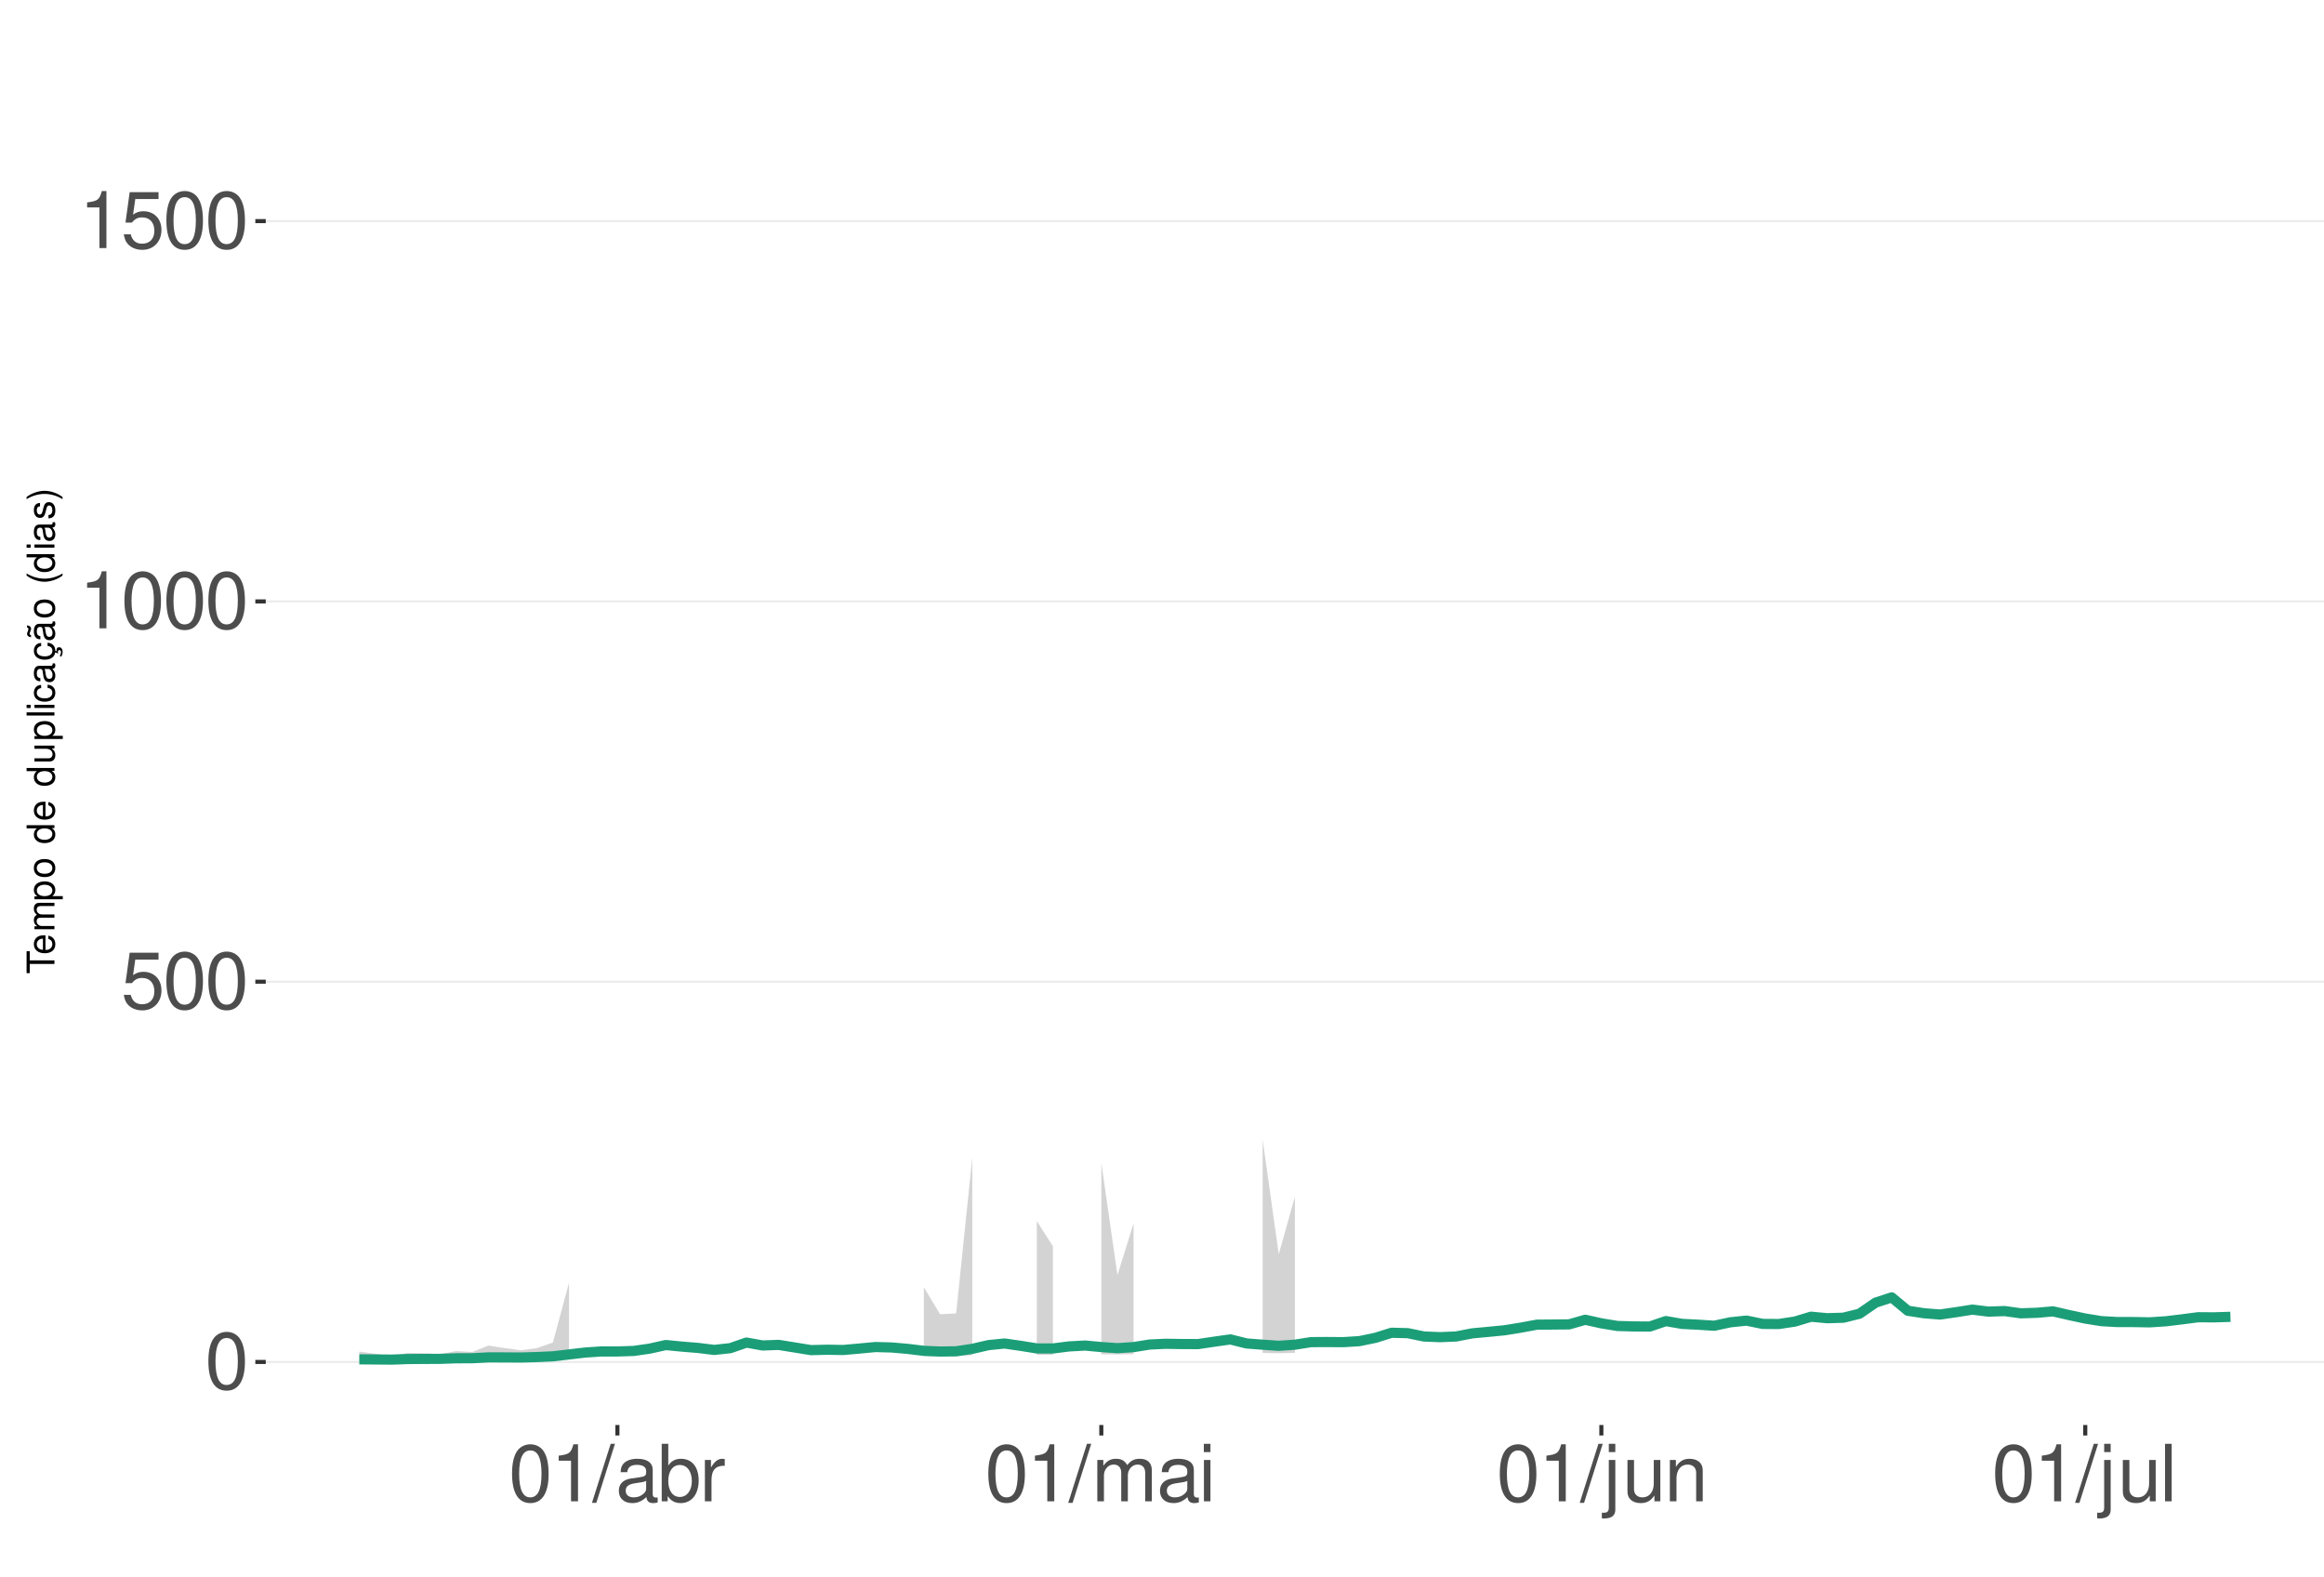
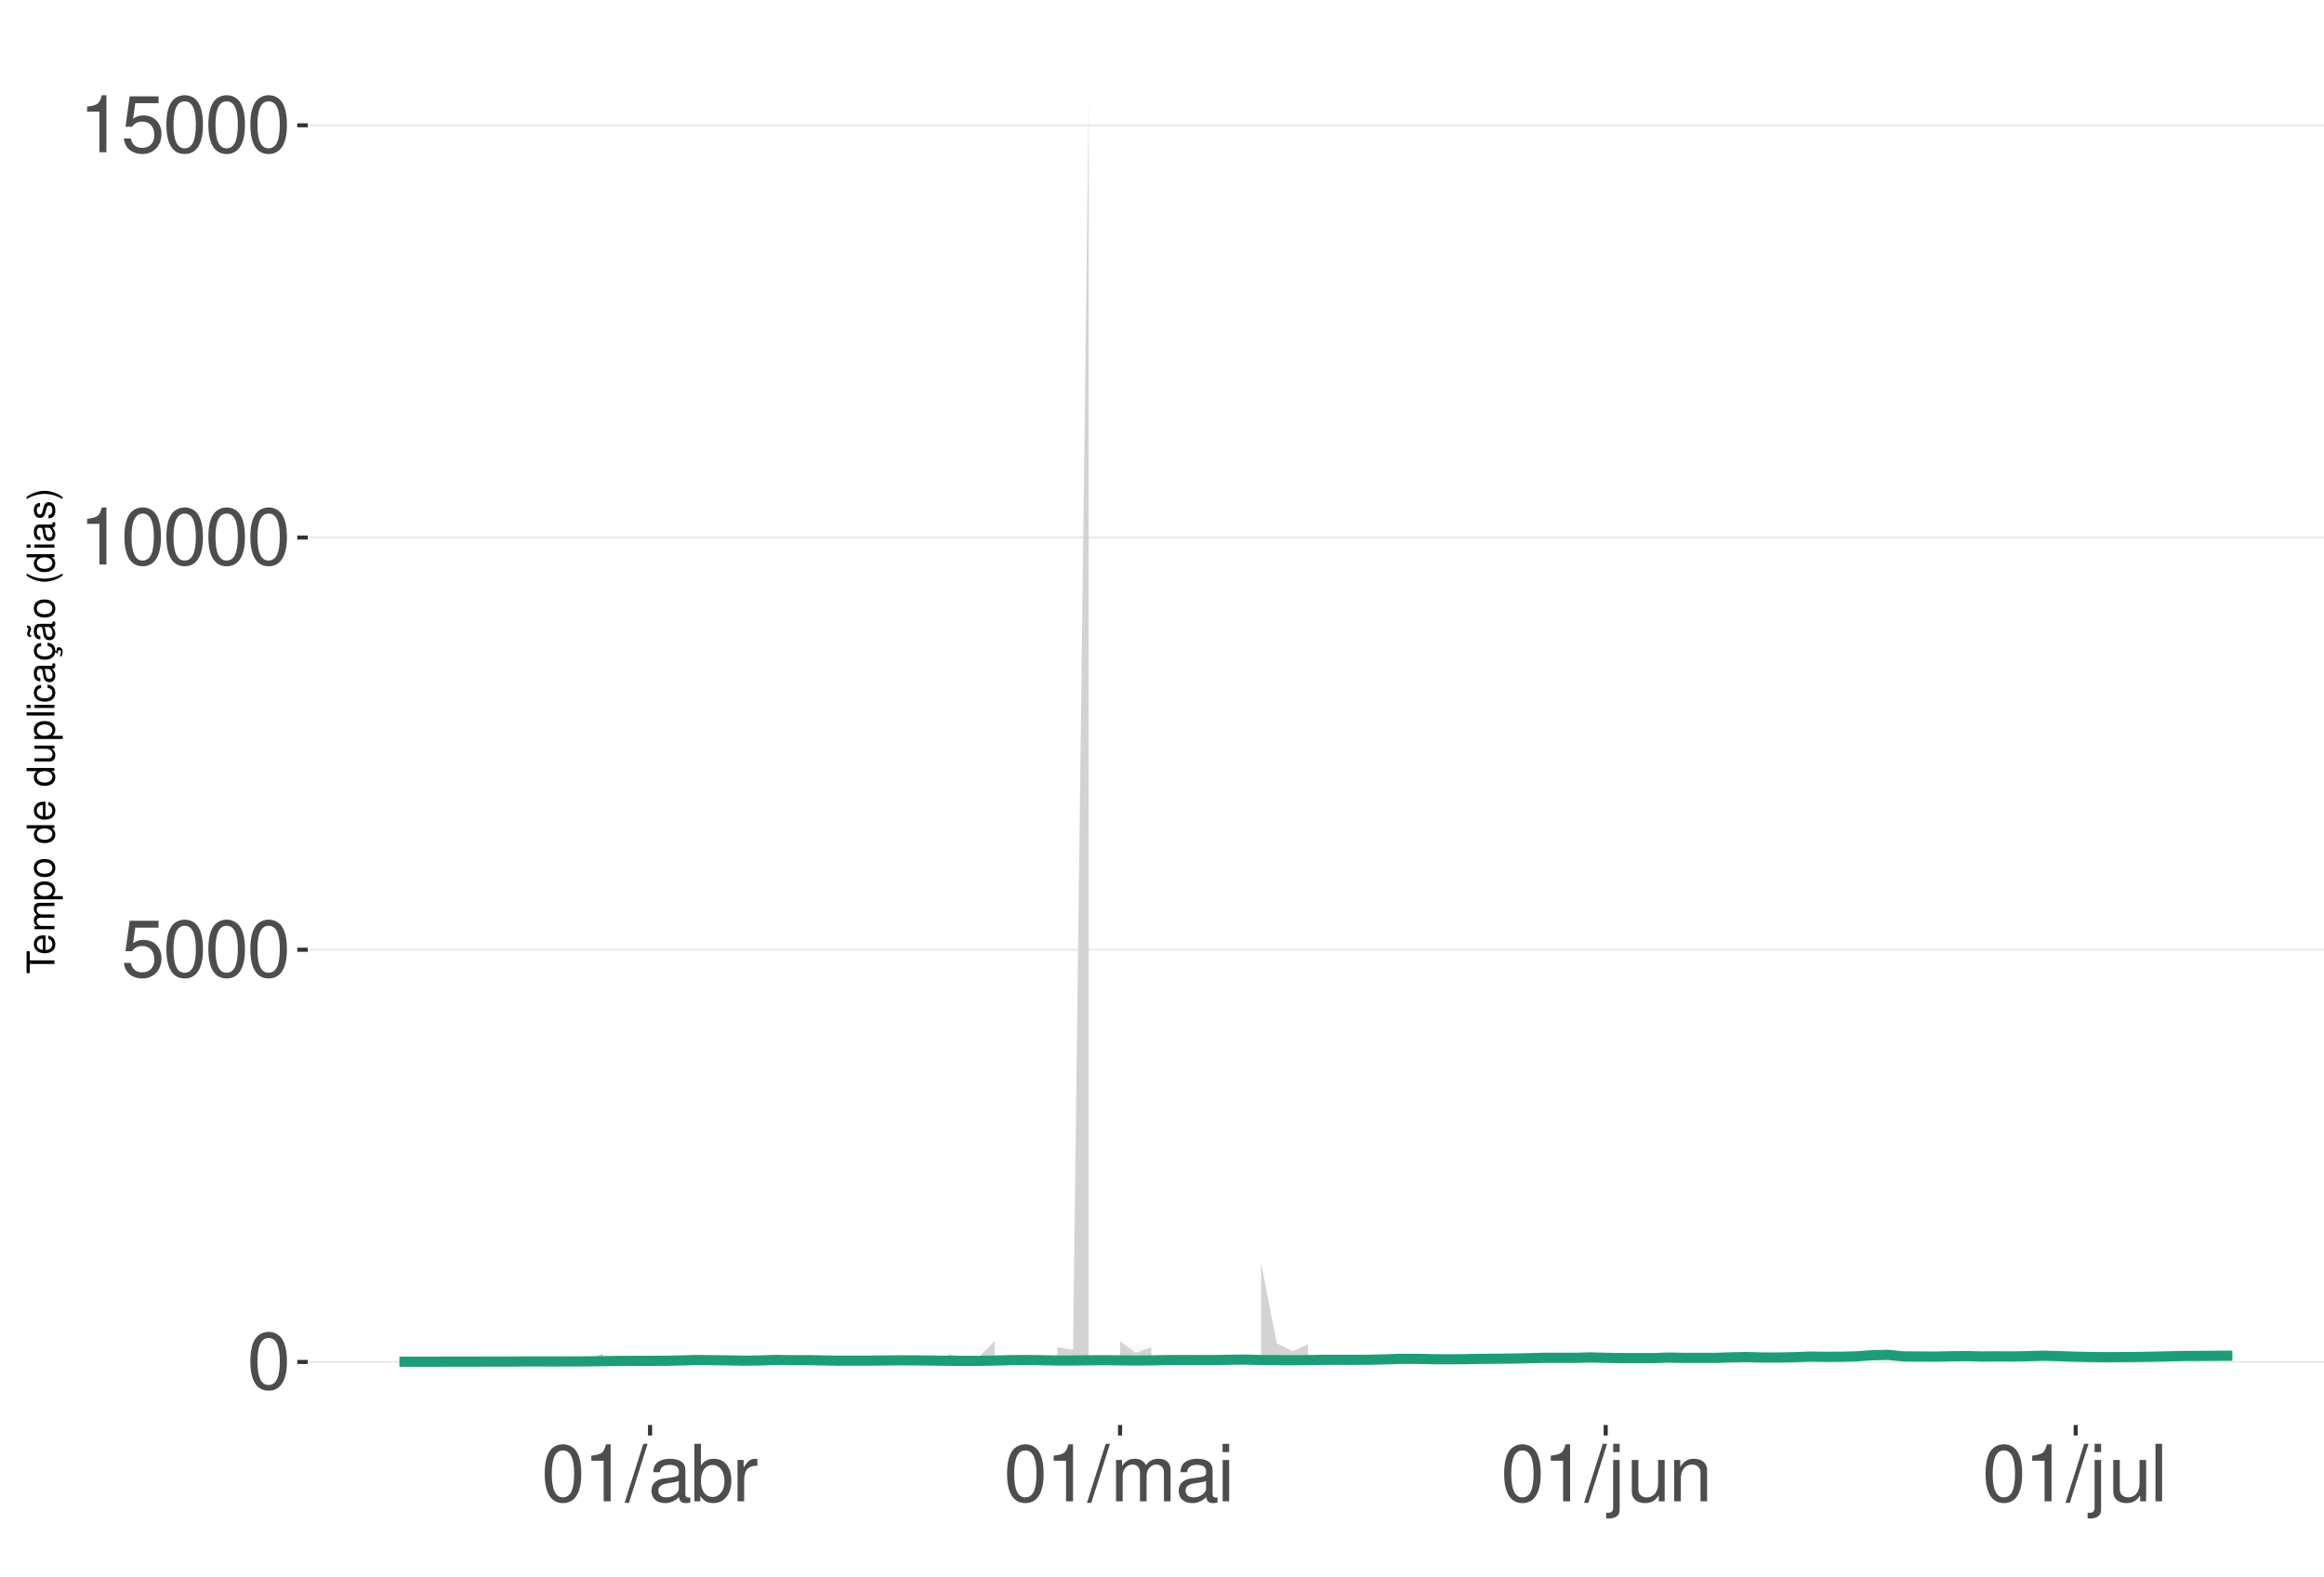
<svg xmlns="http://www.w3.org/2000/svg" xmlns:xlink="http://www.w3.org/1999/xlink" width="609pt" height="413pt" viewBox="0 0 609 413" version="1.1">
  <defs>
    <g>
      <symbol overflow="visible" id="glyph0-0">
        <path style="stroke:none;" d="" />
      </symbol>
      <symbol overflow="visible" id="glyph0-1">
        <path style="stroke:none;" d="M 5.688 -14.938 C 4.312 -14.938 3.078 -14.312 2.312 -13.297 C 1.359 -11.984 0.891 -10 0.891 -7.234 C 0.891 -2.188 2.547 0.469 5.688 0.469 C 8.781 0.469 10.469 -2.188 10.469 -7.109 C 10.469 -10 10.016 -11.938 9.047 -13.297 C 8.281 -14.328 7.062 -14.938 5.688 -14.938 Z M 5.688 -13.328 C 7.641 -13.328 8.609 -11.312 8.609 -7.266 C 8.609 -3.016 7.656 -1.031 5.641 -1.031 C 3.719 -1.031 2.75 -3.094 2.75 -7.203 C 2.75 -11.312 3.719 -13.328 5.688 -13.328 Z M 5.688 -13.328 " />
      </symbol>
      <symbol overflow="visible" id="glyph0-2">
        <path style="stroke:none;" d="M 9.828 -14.641 L 2.266 -14.641 L 1.172 -6.672 L 2.844 -6.672 C 3.703 -7.688 4.406 -8.031 5.562 -8.031 C 7.516 -8.031 8.734 -6.688 8.734 -4.531 C 8.734 -2.422 7.516 -1.141 5.531 -1.141 C 3.953 -1.141 2.969 -1.938 2.547 -3.594 L 0.719 -3.594 C 0.969 -2.391 1.172 -1.812 1.609 -1.281 C 2.438 -0.172 3.922 0.469 5.578 0.469 C 8.531 0.469 10.594 -1.672 10.594 -4.766 C 10.594 -7.656 8.672 -9.641 5.859 -9.641 C 4.828 -9.641 4 -9.375 3.156 -8.766 L 3.734 -12.844 L 9.828 -12.844 Z M 9.828 -14.641 " />
      </symbol>
      <symbol overflow="visible" id="glyph0-3">
        <path style="stroke:none;" d="M 5.344 -10.641 L 5.344 0 L 7.172 0 L 7.172 -14.938 L 5.969 -14.938 C 5.328 -12.641 4.922 -12.328 2.109 -11.953 L 2.109 -10.641 Z M 5.344 -10.641 " />
      </symbol>
      <symbol overflow="visible" id="glyph0-4">
        <path style="stroke:none;" d="M 4.734 -15.062 L -0.172 0.406 L 0.969 0.406 L 5.859 -15.062 Z M 4.734 -15.062 " />
      </symbol>
      <symbol overflow="visible" id="glyph0-5">
        <path style="stroke:none;" d="M 11.047 -1.016 C 10.859 -0.969 10.781 -0.969 10.672 -0.969 C 10.078 -0.969 9.75 -1.281 9.75 -1.812 L 9.75 -8.188 C 9.75 -10.094 8.344 -11.141 5.688 -11.141 C 4.094 -11.141 2.828 -10.672 2.094 -9.875 C 1.594 -9.312 1.391 -8.703 1.344 -7.625 L 3.078 -7.625 C 3.219 -8.938 4 -9.547 5.625 -9.547 C 7.188 -9.547 8.031 -8.969 8.031 -7.938 L 8.031 -7.484 C 8.016 -6.734 7.641 -6.469 6.234 -6.281 C 3.797 -5.969 3.422 -5.891 2.766 -5.625 C 1.516 -5.078 0.875 -4.125 0.875 -2.734 C 0.875 -0.766 2.234 0.469 4.422 0.469 C 5.781 0.469 6.875 0 8.094 -1.109 C 8.219 0 8.766 0.469 9.875 0.469 C 10.25 0.469 10.469 0.438 11.047 0.297 Z M 8.031 -3.406 C 8.031 -2.828 7.875 -2.484 7.359 -2 C 6.656 -1.359 5.797 -1.031 4.797 -1.031 C 3.453 -1.031 2.672 -1.672 2.672 -2.766 C 2.672 -3.906 3.406 -4.484 5.266 -4.75 C 7.109 -5 7.453 -5.078 8.031 -5.344 Z M 8.031 -3.406 " />
      </symbol>
      <symbol overflow="visible" id="glyph0-6">
        <path style="stroke:none;" d="M 1.109 -15.062 L 1.109 0 L 2.672 0 L 2.672 -1.391 C 3.484 -0.125 4.578 0.469 6.094 0.469 C 8.938 0.469 10.797 -1.859 10.797 -5.453 C 10.797 -8.969 9.047 -11.141 6.172 -11.141 C 4.688 -11.141 3.641 -10.578 2.828 -9.359 L 2.828 -15.062 Z M 5.844 -9.516 C 7.766 -9.516 9 -7.844 9 -5.266 C 9 -2.812 7.719 -1.141 5.844 -1.141 C 4 -1.141 2.828 -2.781 2.828 -5.328 C 2.828 -7.875 4 -9.516 5.844 -9.516 Z M 5.844 -9.516 " />
      </symbol>
      <symbol overflow="visible" id="glyph0-7">
        <path style="stroke:none;" d="M 1.422 -10.828 L 1.422 0 L 3.156 0 L 3.156 -5.625 C 3.188 -8.219 4.25 -9.375 6.625 -9.312 L 6.625 -11.078 C 6.344 -11.109 6.172 -11.141 5.969 -11.141 C 4.859 -11.141 4 -10.469 3.016 -8.859 L 3.016 -10.828 Z M 1.422 -10.828 " />
      </symbol>
      <symbol overflow="visible" id="glyph0-8">
        <path style="stroke:none;" d="M 1.453 -10.828 L 1.453 0 L 3.188 0 L 3.188 -6.797 C 3.188 -8.359 4.312 -9.625 5.719 -9.625 C 7 -9.625 7.719 -8.844 7.719 -7.453 L 7.719 0 L 9.453 0 L 9.453 -6.797 C 9.453 -8.359 10.594 -9.625 12 -9.625 C 13.266 -9.625 14 -8.812 14 -7.453 L 14 0 L 15.734 0 L 15.734 -8.125 C 15.734 -10.062 14.625 -11.141 12.594 -11.141 C 11.156 -11.141 10.281 -10.703 9.281 -9.484 C 8.641 -10.641 7.766 -11.141 6.359 -11.141 C 4.922 -11.141 3.953 -10.594 3.031 -9.297 L 3.031 -10.828 Z M 1.453 -10.828 " />
      </symbol>
      <symbol overflow="visible" id="glyph0-9">
        <path style="stroke:none;" d="M 3.094 -10.828 L 1.391 -10.828 L 1.391 0 L 3.094 0 Z M 3.094 -15.062 L 1.359 -15.062 L 1.359 -12.891 L 3.094 -12.891 Z M 3.094 -15.062 " />
      </symbol>
      <symbol overflow="visible" id="glyph0-10">
        <path style="stroke:none;" d="M 1.453 -10.828 L 1.453 1.562 C 1.453 2.641 1.109 3 0.047 3 C -0.078 3 -0.141 3 -0.375 2.969 L -0.375 4.438 C -0.172 4.484 -0.062 4.5 0.203 4.5 C 2.141 4.5 3.156 3.734 3.156 2.25 L 3.156 -10.828 Z M 3.156 -15.062 L 1.453 -15.062 L 1.453 -12.891 L 3.156 -12.891 Z M 3.156 -15.062 " />
      </symbol>
      <symbol overflow="visible" id="glyph0-11">
        <path style="stroke:none;" d="M 9.953 0 L 9.953 -10.828 L 8.234 -10.828 L 8.234 -4.688 C 8.234 -2.484 7.078 -1.031 5.281 -1.031 C 3.922 -1.031 3.062 -1.859 3.062 -3.156 L 3.062 -10.828 L 1.344 -10.828 L 1.344 -2.484 C 1.344 -0.688 2.688 0.469 4.797 0.469 C 6.375 0.469 7.391 -0.078 8.406 -1.516 L 8.406 0 Z M 9.953 0 " />
      </symbol>
      <symbol overflow="visible" id="glyph0-12">
        <path style="stroke:none;" d="M 1.453 -10.828 L 1.453 0 L 3.188 0 L 3.188 -5.969 C 3.188 -8.188 4.344 -9.625 6.109 -9.625 C 7.484 -9.625 8.344 -8.797 8.344 -7.5 L 8.344 0 L 10.062 0 L 10.062 -8.188 C 10.062 -9.984 8.719 -11.141 6.625 -11.141 C 5.016 -11.141 3.984 -10.516 3.031 -9 L 3.031 -10.828 Z M 1.453 -10.828 " />
      </symbol>
      <symbol overflow="visible" id="glyph0-13">
        <path style="stroke:none;" d="M 3.141 -15.062 L 1.406 -15.062 L 1.406 0 L 3.141 0 Z M 3.141 -15.062 " />
      </symbol>
      <symbol overflow="visible" id="glyph1-0">
        <path style="stroke:none;" d="" />
      </symbol>
      <symbol overflow="visible" id="glyph1-1">
        <path style="stroke:none;" d="M -6.469 -3.547 L -6.469 -5.938 L -7.297 -5.938 L -7.297 -0.203 L -6.469 -0.203 L -6.469 -2.609 L 0 -2.609 L 0 -3.547 Z M -6.469 -3.547 " />
      </symbol>
      <symbol overflow="visible" id="glyph1-2">
        <path style="stroke:none;" d="M -2.344 -5.125 C -3.141 -5.125 -3.625 -5.062 -4.016 -4.922 C -4.875 -4.578 -5.391 -3.781 -5.391 -2.797 C -5.391 -1.344 -4.281 -0.406 -2.547 -0.406 C -0.812 -0.406 0.234 -1.297 0.234 -2.781 C 0.234 -3.984 -0.453 -4.812 -1.594 -5.016 L -1.594 -4.188 C -0.906 -3.953 -0.547 -3.484 -0.547 -2.812 C -0.547 -2.281 -0.781 -1.828 -1.219 -1.547 C -1.516 -1.344 -1.812 -1.281 -2.344 -1.266 Z M -3.016 -1.297 C -3.984 -1.359 -4.625 -1.953 -4.625 -2.797 C -4.625 -3.641 -3.953 -4.234 -3.016 -4.234 Z M -3.016 -1.297 " />
      </symbol>
      <symbol overflow="visible" id="glyph1-3">
        <path style="stroke:none;" d="M -5.234 -0.703 L 0 -0.703 L 0 -1.547 L -3.297 -1.547 C -4.047 -1.547 -4.656 -2.094 -4.656 -2.766 C -4.656 -3.391 -4.281 -3.734 -3.609 -3.734 L 0 -3.734 L 0 -4.578 L -3.297 -4.578 C -4.047 -4.578 -4.656 -5.125 -4.656 -5.812 C -4.656 -6.422 -4.266 -6.781 -3.609 -6.781 L 0 -6.781 L 0 -7.625 L -3.938 -7.625 C -4.875 -7.625 -5.391 -7.078 -5.391 -6.094 C -5.391 -5.406 -5.188 -4.984 -4.594 -4.484 C -5.156 -4.188 -5.391 -3.766 -5.391 -3.078 C -5.391 -2.375 -5.125 -1.906 -4.5 -1.469 L -5.234 -1.469 Z M -5.234 -0.703 " />
      </symbol>
      <symbol overflow="visible" id="glyph1-4">
        <path style="stroke:none;" d="M 2.188 -0.547 L 2.188 -1.375 L -0.547 -1.375 C -0.016 -1.812 0.234 -2.312 0.234 -2.984 C 0.234 -4.344 -0.859 -5.234 -2.531 -5.234 C -4.297 -5.234 -5.391 -4.375 -5.391 -2.984 C -5.391 -2.266 -5.062 -1.703 -4.453 -1.312 L -5.234 -1.312 L -5.234 -0.547 Z M -4.609 -2.844 C -4.609 -3.766 -3.797 -4.359 -2.547 -4.359 C -1.359 -4.359 -0.547 -3.75 -0.547 -2.844 C -0.547 -1.953 -1.344 -1.375 -2.578 -1.375 C -3.812 -1.375 -4.609 -1.953 -4.609 -2.844 Z M -4.609 -2.844 " />
      </symbol>
      <symbol overflow="visible" id="glyph1-5">
        <path style="stroke:none;" d="M -5.391 -2.719 C -5.391 -1.234 -4.344 -0.359 -2.578 -0.359 C -0.812 -0.359 0.234 -1.234 0.234 -2.734 C 0.234 -4.203 -0.812 -5.094 -2.547 -5.094 C -4.359 -5.094 -5.391 -4.234 -5.391 -2.719 Z M -4.625 -2.734 C -4.625 -3.672 -3.844 -4.234 -2.547 -4.234 C -1.312 -4.234 -0.547 -3.656 -0.547 -2.734 C -0.547 -1.797 -1.312 -1.234 -2.578 -1.234 C -3.844 -1.234 -4.625 -1.797 -4.625 -2.734 Z M -4.625 -2.734 " />
      </symbol>
      <symbol overflow="visible" id="glyph1-6">
        <path style="stroke:none;" d="" />
      </symbol>
      <symbol overflow="visible" id="glyph1-7">
        <path style="stroke:none;" d="M -7.297 -4.953 L -7.297 -4.125 L -4.578 -4.125 C -5.109 -3.766 -5.391 -3.203 -5.391 -2.516 C -5.391 -1.156 -4.297 -0.266 -2.625 -0.266 C -0.859 -0.266 0.234 -1.125 0.234 -2.547 C 0.234 -3.266 -0.047 -3.766 -0.688 -4.203 L 0 -4.203 L 0 -4.953 Z M -4.609 -2.656 C -4.609 -3.547 -3.812 -4.125 -2.562 -4.125 C -1.344 -4.125 -0.547 -3.547 -0.547 -2.656 C -0.547 -1.734 -1.359 -1.125 -2.578 -1.125 C -3.797 -1.125 -4.609 -1.734 -4.609 -2.656 Z M -4.609 -2.656 " />
      </symbol>
      <symbol overflow="visible" id="glyph1-8">
        <path style="stroke:none;" d="M 0 -4.812 L -5.234 -4.812 L -5.234 -3.984 L -2.266 -3.984 C -1.203 -3.984 -0.5 -3.438 -0.5 -2.562 C -0.5 -1.906 -0.906 -1.484 -1.531 -1.484 L -5.234 -1.484 L -5.234 -0.656 L -1.203 -0.656 C -0.328 -0.656 0.234 -1.297 0.234 -2.312 C 0.234 -3.094 -0.047 -3.578 -0.734 -4.062 L 0 -4.062 Z M 0 -4.812 " />
      </symbol>
      <symbol overflow="visible" id="glyph1-9">
        <path style="stroke:none;" d="M -7.297 -1.516 L -7.297 -0.688 L 0 -0.688 L 0 -1.516 Z M -7.297 -1.516 " />
      </symbol>
      <symbol overflow="visible" id="glyph1-10">
        <path style="stroke:none;" d="M -5.234 -1.5 L -5.234 -0.672 L 0 -0.672 L 0 -1.5 Z M -7.297 -1.5 L -7.297 -0.656 L -6.234 -0.656 L -6.234 -1.5 Z M -7.297 -1.5 " />
      </symbol>
      <symbol overflow="visible" id="glyph1-11">
        <path style="stroke:none;" d="M -3.484 -4.703 C -3.984 -4.672 -4.312 -4.562 -4.609 -4.359 C -5.094 -4 -5.391 -3.375 -5.391 -2.641 C -5.391 -1.219 -4.266 -0.312 -2.531 -0.312 C -0.844 -0.312 0.234 -1.203 0.234 -2.625 C 0.234 -3.875 -0.516 -4.672 -1.797 -4.766 L -1.797 -3.938 C -0.953 -3.797 -0.547 -3.359 -0.547 -2.656 C -0.547 -1.734 -1.297 -1.188 -2.531 -1.188 C -3.844 -1.188 -4.625 -1.719 -4.625 -2.625 C -4.625 -3.328 -4.203 -3.766 -3.484 -3.875 Z M -3.484 -4.703 " />
      </symbol>
      <symbol overflow="visible" id="glyph1-12">
        <path style="stroke:none;" d="M -0.484 -5.344 C -0.469 -5.266 -0.469 -5.219 -0.469 -5.172 C -0.469 -4.875 -0.625 -4.719 -0.875 -4.719 L -3.953 -4.719 C -4.891 -4.719 -5.391 -4.047 -5.391 -2.75 C -5.391 -1.984 -5.172 -1.375 -4.781 -1.016 C -4.516 -0.766 -4.203 -0.672 -3.688 -0.656 L -3.688 -1.484 C -4.328 -1.562 -4.625 -1.938 -4.625 -2.719 C -4.625 -3.484 -4.344 -3.891 -3.844 -3.891 L -3.625 -3.891 C -3.266 -3.875 -3.125 -3.703 -3.047 -3.016 C -2.891 -1.844 -2.844 -1.656 -2.719 -1.344 C -2.453 -0.734 -2 -0.422 -1.312 -0.422 C -0.375 -0.422 0.234 -1.078 0.234 -2.141 C 0.234 -2.797 0 -3.328 -0.547 -3.922 C 0 -3.984 0.234 -4.234 0.234 -4.781 C 0.234 -4.953 0.203 -5.062 0.141 -5.344 Z M -1.656 -3.891 C -1.375 -3.891 -1.203 -3.812 -0.969 -3.562 C -0.656 -3.219 -0.5 -2.812 -0.5 -2.312 C -0.5 -1.672 -0.812 -1.297 -1.344 -1.297 C -1.891 -1.297 -2.172 -1.656 -2.297 -2.547 C -2.422 -3.438 -2.453 -3.609 -2.594 -3.891 Z M -1.656 -3.891 " />
      </symbol>
      <symbol overflow="visible" id="glyph1-13">
        <path style="stroke:none;" d="M 0.234 -2.641 C 0.234 -3.875 -0.547 -4.703 -1.797 -4.766 L -1.797 -3.938 C -0.953 -3.797 -0.531 -3.359 -0.531 -2.656 C -0.531 -1.734 -1.281 -1.188 -2.516 -1.188 C -3.844 -1.188 -4.625 -1.719 -4.625 -2.625 C -4.625 -3.328 -4.203 -3.766 -3.484 -3.875 L -3.484 -4.703 C -3.984 -4.672 -4.312 -4.562 -4.609 -4.359 C -5.094 -4 -5.391 -3.375 -5.391 -2.641 C -5.391 -1.219 -4.266 -0.312 -2.531 -0.312 C -1.469 -0.312 -0.625 -0.672 -0.156 -1.312 C 0.047 -1.594 0.125 -1.812 0.203 -2.25 L 0.922 -1.938 L 0.984 -2.062 C 0.938 -2.188 0.906 -2.25 0.906 -2.375 C 0.906 -2.656 1.047 -2.828 1.281 -2.828 C 1.547 -2.828 1.734 -2.594 1.734 -2.297 C 1.734 -2.031 1.672 -1.844 1.438 -1.406 L 1.406 -1.312 L 1.812 -1.094 C 2.078 -1.75 2.141 -1.953 2.141 -2.344 C 2.141 -3.109 1.781 -3.578 1.203 -3.578 C 0.781 -3.578 0.547 -3.297 0.547 -2.797 C 0.547 -2.703 0.547 -2.641 0.562 -2.516 Z M 0.234 -2.641 " />
      </symbol>
      <symbol overflow="visible" id="glyph1-14">
        <path style="stroke:none;" d="M -0.484 -5.344 C -0.469 -5.266 -0.469 -5.219 -0.469 -5.172 C -0.469 -4.875 -0.625 -4.719 -0.875 -4.719 L -3.953 -4.719 C -4.891 -4.719 -5.391 -4.047 -5.391 -2.75 C -5.391 -1.984 -5.172 -1.375 -4.781 -1.016 C -4.516 -0.766 -4.203 -0.672 -3.688 -0.656 L -3.688 -1.484 C -4.328 -1.562 -4.625 -1.938 -4.625 -2.719 C -4.625 -3.484 -4.344 -3.891 -3.844 -3.891 L -3.625 -3.891 C -3.266 -3.875 -3.125 -3.703 -3.047 -3.016 C -2.891 -1.844 -2.844 -1.656 -2.719 -1.344 C -2.453 -0.734 -2 -0.422 -1.312 -0.422 C -0.375 -0.422 0.234 -1.078 0.234 -2.141 C 0.234 -2.797 0 -3.328 -0.547 -3.922 C 0 -3.984 0.234 -4.234 0.234 -4.781 C 0.234 -4.953 0.203 -5.062 0.141 -5.344 Z M -1.656 -3.891 C -1.375 -3.891 -1.203 -3.812 -0.969 -3.562 C -0.656 -3.219 -0.5 -2.812 -0.5 -2.312 C -0.5 -1.672 -0.812 -1.297 -1.344 -1.297 C -1.891 -1.297 -2.172 -1.656 -2.297 -2.547 C -2.422 -3.438 -2.453 -3.609 -2.594 -3.891 Z M -7.172 -3.75 C -6.922 -3.672 -6.812 -3.547 -6.812 -3.375 C -6.812 -3.25 -6.875 -2.984 -6.984 -2.734 C -7.156 -2.312 -7.172 -2.25 -7.172 -2.047 C -7.172 -1.594 -6.797 -1.297 -6.141 -1.188 L -6.141 -1.766 C -6.375 -1.812 -6.5 -1.938 -6.5 -2.094 C -6.5 -2.203 -6.469 -2.344 -6.375 -2.578 C -6.156 -3.156 -6.125 -3.234 -6.125 -3.438 C -6.125 -3.922 -6.484 -4.219 -7.172 -4.312 Z M -7.172 -3.75 " />
      </symbol>
      <symbol overflow="visible" id="glyph1-15">
        <path style="stroke:none;" d="M -7.297 -2.359 C -5.984 -1.359 -4.156 -0.734 -2.594 -0.734 C -1.016 -0.734 0.812 -1.359 2.125 -2.359 L 2.125 -2.906 C 0.688 -2.031 -0.984 -1.547 -2.594 -1.547 C -4.188 -1.547 -5.875 -2.031 -7.297 -2.906 Z M -7.297 -2.359 " />
      </symbol>
      <symbol overflow="visible" id="glyph1-16">
        <path style="stroke:none;" d="M -3.781 -4.375 C -4.812 -4.375 -5.391 -3.688 -5.391 -2.484 C -5.391 -1.266 -4.766 -0.469 -3.797 -0.469 C -2.969 -0.469 -2.578 -0.891 -2.281 -2.125 L -2.094 -2.906 C -1.953 -3.484 -1.734 -3.719 -1.375 -3.719 C -0.875 -3.719 -0.547 -3.234 -0.547 -2.5 C -0.547 -2.047 -0.672 -1.672 -0.891 -1.453 C -1.047 -1.328 -1.188 -1.266 -1.562 -1.219 L -1.562 -0.344 C -0.344 -0.375 0.234 -1.062 0.234 -2.438 C 0.234 -3.75 -0.422 -4.594 -1.438 -4.594 C -2.203 -4.594 -2.641 -4.156 -2.891 -3.109 L -3.078 -2.312 C -3.234 -1.625 -3.453 -1.344 -3.828 -1.344 C -4.312 -1.344 -4.625 -1.766 -4.625 -2.453 C -4.625 -3.125 -4.328 -3.484 -3.781 -3.5 Z M -3.781 -4.375 " />
      </symbol>
      <symbol overflow="visible" id="glyph1-17">
        <path style="stroke:none;" d="M 2.125 -0.938 C 0.812 -1.938 -1.016 -2.562 -2.578 -2.562 C -4.156 -2.562 -5.984 -1.938 -7.297 -0.938 L -7.297 -0.375 C -5.859 -1.266 -4.188 -1.75 -2.578 -1.75 C -0.984 -1.75 0.703 -1.266 2.125 -0.375 Z M 2.125 -0.938 " />
      </symbol>
    </g>
    <clipPath id="clip1">
-       <path d="M 69.645 9.961 L 609 9.961 L 609 373.328 L 69.645 373.328 Z M 69.645 9.961 " />
+       <path d="M 80.645 9.961 L 609 9.961 L 609 373.328 L 80.645 373.328 Z M 80.645 9.961 " />
    </clipPath>
    <clipPath id="clip2">
-       <path d="M 69.645 356 L 609 356 L 609 358 L 69.645 358 Z M 69.645 356 " />
+       <path d="M 80.645 356 L 609 356 L 609 358 L 80.645 358 Z M 80.645 356 " />
    </clipPath>
    <clipPath id="clip3">
-       <path d="M 69.645 256 L 609 256 L 609 258 L 69.645 258 Z M 69.645 256 " />
+       <path d="M 80.645 248 L 609 248 L 609 250 L 80.645 250 Z M 80.645 248 " />
    </clipPath>
    <clipPath id="clip4">
-       <path d="M 69.645 157 L 609 157 L 609 158 L 69.645 158 Z M 69.645 157 " />
+       <path d="M 80.645 140 L 609 140 L 609 142 L 80.645 142 Z M 80.645 140 " />
    </clipPath>
    <clipPath id="clip5">
-       <path d="M 69.645 57 L 609 57 L 609 59 L 69.645 59 Z M 69.645 57 " />
+       <path d="M 80.645 32 L 609 32 L 609 34 L 80.645 34 Z M 80.645 32 " />
    </clipPath>
  </defs>
  <g id="surface203">
    <rect x="0" y="0" width="609" height="413" style="fill:rgb(100%,100%,100%);fill-opacity:1;stroke:none;" />
    <rect x="0" y="0" width="609" height="413" style="fill:rgb(100%,100%,100%);fill-opacity:1;stroke:none;" />
    <path style="fill:none;stroke-width:1.067;stroke-linecap:round;stroke-linejoin:round;stroke:rgb(100%,100%,100%);stroke-opacity:1;stroke-miterlimit:10;" d="M 0 413 L 609 413 L 609 0 L 0 0 Z M 0 413 " />
    <g clip-path="url(#clip1)" clip-rule="nonzero">
-       <path style=" stroke:none;fill-rule:nonzero;fill:rgb(100%,100%,100%);fill-opacity:1;" d="M 69.645 373.328 L 609 373.328 L 609 9.961 L 69.645 9.961 Z M 69.645 373.328 " />
+       <path style=" stroke:none;fill-rule:nonzero;fill:rgb(100%,100%,100%);fill-opacity:1;" d="M 80.645 373.328 L 609 373.328 L 609 9.961 L 80.645 9.961 Z M 80.645 373.328 " />
    </g>
    <g clip-path="url(#clip2)" clip-rule="nonzero">
-       <path style="fill:none;stroke-width:0.533;stroke-linecap:butt;stroke-linejoin:round;stroke:rgb(92.157%,92.157%,92.157%);stroke-opacity:1;stroke-miterlimit:10;" d="M 69.645 356.812 L 609 356.812 " />
+       <path style="fill:none;stroke-width:0.533;stroke-linecap:butt;stroke-linejoin:round;stroke:rgb(92.157%,92.157%,92.157%);stroke-opacity:1;stroke-miterlimit:10;" d="M 80.645 356.812 L 609 356.812 " />
    </g>
    <g clip-path="url(#clip3)" clip-rule="nonzero">
-       <path style="fill:none;stroke-width:0.533;stroke-linecap:butt;stroke-linejoin:round;stroke:rgb(92.157%,92.157%,92.157%);stroke-opacity:1;stroke-miterlimit:10;" d="M 69.645 257.184 L 609 257.184 " />
+       <path style="fill:none;stroke-width:0.533;stroke-linecap:butt;stroke-linejoin:round;stroke:rgb(92.157%,92.157%,92.157%);stroke-opacity:1;stroke-miterlimit:10;" d="M 80.645 248.816 L 609 248.816 " />
    </g>
    <g clip-path="url(#clip4)" clip-rule="nonzero">
-       <path style="fill:none;stroke-width:0.533;stroke-linecap:butt;stroke-linejoin:round;stroke:rgb(92.157%,92.157%,92.157%);stroke-opacity:1;stroke-miterlimit:10;" d="M 69.645 157.559 L 609 157.559 " />
+       <path style="fill:none;stroke-width:0.533;stroke-linecap:butt;stroke-linejoin:round;stroke:rgb(92.157%,92.157%,92.157%);stroke-opacity:1;stroke-miterlimit:10;" d="M 80.645 140.824 L 609 140.824 " />
    </g>
    <g clip-path="url(#clip5)" clip-rule="nonzero">
-       <path style="fill:none;stroke-width:0.533;stroke-linecap:butt;stroke-linejoin:round;stroke:rgb(92.157%,92.157%,92.157%);stroke-opacity:1;stroke-miterlimit:10;" d="M 69.645 57.934 L 609 57.934 " />
-     </g>
-     <path style=" stroke:none;fill-rule:nonzero;fill:rgb(82.745%,82.745%,82.745%);fill-opacity:1;" d="M 94.16 354.098 L 102.613 355.242 L 106.844 354.445 L 111.07 354.539 L 115.297 354.762 L 119.523 353.957 L 123.75 354.199 L 127.977 352.52 L 132.203 353.168 L 136.43 353.746 L 140.656 353.184 L 144.883 351.715 L 149.109 336.059 L 149.109 355.781 L 144.883 355.949 L 140.656 356.035 L 136.43 356.094 L 132.203 356.098 L 127.977 356.113 L 123.75 356.215 L 119.523 356.234 L 115.297 356.309 L 111.07 356.328 L 106.844 356.359 L 102.613 356.43 L 94.16 356.422 Z M 94.16 354.098 " />
-     <path style=" stroke:none;fill-rule:nonzero;fill:rgb(82.745%,82.745%,82.745%);fill-opacity:1;" d="M 242.102 337.242 L 246.332 344.301 L 250.559 344.09 L 254.785 303.262 L 254.785 355.039 L 250.559 355.242 L 246.332 355.273 L 242.102 355.238 Z M 242.102 337.242 " />
-     <path style=" stroke:none;fill-rule:nonzero;fill:rgb(82.745%,82.745%,82.745%);fill-opacity:1;" d="M 271.691 319.895 L 275.918 326.508 L 275.918 354.938 L 271.691 354.949 Z M 271.691 319.895 " />
-     <path style=" stroke:none;fill-rule:nonzero;fill:rgb(82.745%,82.745%,82.745%);fill-opacity:1;" d="M 288.598 304.664 L 292.828 334.051 L 297.055 320.5 L 297.055 354.754 L 292.828 354.852 L 288.598 354.785 Z M 288.598 304.664 " />
-     <path style=" stroke:none;fill-rule:nonzero;fill:rgb(82.745%,82.745%,82.745%);fill-opacity:1;" d="M 330.867 298.504 L 335.094 328.59 L 339.324 313.523 L 339.324 354.426 L 335.094 354.523 L 330.867 354.457 Z M 330.867 298.504 " />
-     <path style="fill:none;stroke-width:2.667;stroke-linecap:butt;stroke-linejoin:round;stroke:rgb(10.588%,61.961%,46.667%);stroke-opacity:1;stroke-miterlimit:10;" d="M 94.16 356.121 L 102.613 356.191 L 106.844 356.047 L 111.07 356.008 L 115.297 355.996 L 119.523 355.844 L 123.75 355.836 L 127.977 355.609 L 132.203 355.617 L 136.43 355.645 L 140.656 355.527 L 144.883 355.332 L 149.109 354.84 L 153.34 354.34 L 157.566 354.055 L 161.793 354.059 L 166.02 353.926 L 170.246 353.32 L 174.473 352.375 L 178.699 352.789 L 182.926 353.133 L 187.152 353.656 L 191.379 353.195 L 195.605 351.73 L 199.836 352.488 L 204.062 352.34 L 208.289 353.02 L 212.516 353.707 L 216.742 353.605 L 220.969 353.676 L 225.195 353.297 L 229.422 352.898 L 233.648 353.016 L 237.875 353.383 L 242.102 353.898 L 246.332 354.074 L 250.559 354.016 L 254.785 353.379 L 259.012 352.398 L 263.238 351.977 L 267.465 352.582 L 271.691 353.262 L 275.918 353.277 L 280.145 352.738 L 284.371 352.508 L 288.598 352.906 L 292.828 353.199 L 297.055 352.918 L 301.281 352.238 L 305.508 352.047 L 309.734 352.113 L 313.961 352.129 L 318.188 351.496 L 322.414 350.902 L 326.641 351.957 L 330.867 352.285 L 335.094 352.578 L 339.324 352.285 L 343.551 351.613 L 347.777 351.586 L 352.004 351.621 L 356.23 351.352 L 360.457 350.477 L 364.684 349.156 L 368.91 349.27 L 373.137 350.137 L 377.363 350.309 L 381.59 350.129 L 385.82 349.312 L 390.047 348.922 L 394.273 348.508 L 398.5 347.824 L 402.727 347.043 L 411.18 346.965 L 415.406 345.754 L 419.633 346.691 L 423.859 347.383 L 428.086 347.5 L 432.316 347.535 L 436.543 346.102 L 440.77 346.832 L 444.996 347.047 L 449.223 347.32 L 453.449 346.414 L 457.676 345.977 L 461.902 346.84 L 466.129 346.871 L 470.355 346.227 L 474.582 344.953 L 478.812 345.348 L 483.039 345.219 L 487.266 344.176 L 491.492 341.27 L 495.719 339.891 L 499.945 343.395 L 504.172 344.047 L 508.398 344.383 L 512.625 343.766 L 516.852 343.098 L 521.078 343.621 L 525.309 343.477 L 529.535 344.062 L 533.762 343.93 L 537.988 343.555 L 542.215 344.527 L 546.441 345.434 L 550.668 346.117 L 554.895 346.355 L 559.121 346.355 L 563.348 346.43 L 567.578 346.152 L 571.805 345.641 L 576.031 345.09 L 580.258 345.121 L 584.484 344.984 " />
-     <g style="fill:rgb(30.196%,30.196%,30.196%);fill-opacity:1;">
-       <use xlink:href="#glyph0-1" x="53.715" y="363.866" />
-     </g>
-     <g style="fill:rgb(30.196%,30.196%,30.196%);fill-opacity:1;">
-       <use xlink:href="#glyph0-2" x="31.715" y="264.237" />
-       <use xlink:href="#glyph0-1" x="42.715" y="264.237" />
-       <use xlink:href="#glyph0-1" x="53.715" y="264.237" />
-     </g>
-     <g style="fill:rgb(30.196%,30.196%,30.196%);fill-opacity:1;">
-       <use xlink:href="#glyph0-3" x="20.715" y="164.612" />
-       <use xlink:href="#glyph0-1" x="31.715" y="164.612" />
-       <use xlink:href="#glyph0-1" x="42.715" y="164.612" />
-       <use xlink:href="#glyph0-1" x="53.715" y="164.612" />
-     </g>
-     <g style="fill:rgb(30.196%,30.196%,30.196%);fill-opacity:1;">
-       <use xlink:href="#glyph0-3" x="20.715" y="64.987" />
-       <use xlink:href="#glyph0-2" x="31.715" y="64.987" />
-       <use xlink:href="#glyph0-1" x="42.715" y="64.987" />
-       <use xlink:href="#glyph0-1" x="53.715" y="64.987" />
-     </g>
-     <path style="fill:none;stroke-width:1.067;stroke-linecap:butt;stroke-linejoin:round;stroke:rgb(20%,20%,20%);stroke-opacity:1;stroke-miterlimit:10;" d="M 66.906 356.812 L 69.645 356.812 " />
-     <path style="fill:none;stroke-width:1.067;stroke-linecap:butt;stroke-linejoin:round;stroke:rgb(20%,20%,20%);stroke-opacity:1;stroke-miterlimit:10;" d="M 66.906 257.184 L 69.645 257.184 " />
-     <path style="fill:none;stroke-width:1.067;stroke-linecap:butt;stroke-linejoin:round;stroke:rgb(20%,20%,20%);stroke-opacity:1;stroke-miterlimit:10;" d="M 66.906 157.559 L 69.645 157.559 " />
-     <path style="fill:none;stroke-width:1.067;stroke-linecap:butt;stroke-linejoin:round;stroke:rgb(20%,20%,20%);stroke-opacity:1;stroke-miterlimit:10;" d="M 66.906 57.934 L 69.645 57.934 " />
-     <path style="fill:none;stroke-width:1.067;stroke-linecap:butt;stroke-linejoin:round;stroke:rgb(20%,20%,20%);stroke-opacity:1;stroke-miterlimit:10;" d="M 161.793 376.07 L 161.793 373.328 " />
-     <path style="fill:none;stroke-width:1.067;stroke-linecap:butt;stroke-linejoin:round;stroke:rgb(20%,20%,20%);stroke-opacity:1;stroke-miterlimit:10;" d="M 288.598 376.07 L 288.598 373.328 " />
-     <path style="fill:none;stroke-width:1.067;stroke-linecap:butt;stroke-linejoin:round;stroke:rgb(20%,20%,20%);stroke-opacity:1;stroke-miterlimit:10;" d="M 419.633 376.07 L 419.633 373.328 " />
-     <path style="fill:none;stroke-width:1.067;stroke-linecap:butt;stroke-linejoin:round;stroke:rgb(20%,20%,20%);stroke-opacity:1;stroke-miterlimit:10;" d="M 546.441 376.07 L 546.441 373.328 " />
-     <g style="fill:rgb(30.196%,30.196%,30.196%);fill-opacity:1;">
-       <use xlink:href="#glyph0-1" x="133.293" y="393.315" />
-       <use xlink:href="#glyph0-3" x="144.293" y="393.315" />
-       <use xlink:href="#glyph0-4" x="155.293" y="393.315" />
-       <use xlink:href="#glyph0-5" x="161.293" y="393.315" />
-       <use xlink:href="#glyph0-6" x="172.293" y="393.315" />
-       <use xlink:href="#glyph0-7" x="183.293" y="393.315" />
-     </g>
-     <g style="fill:rgb(30.196%,30.196%,30.196%);fill-opacity:1;">
-       <use xlink:href="#glyph0-1" x="258.098" y="393.315" />
-       <use xlink:href="#glyph0-3" x="269.098" y="393.315" />
-       <use xlink:href="#glyph0-4" x="280.098" y="393.315" />
-       <use xlink:href="#glyph0-8" x="286.098" y="393.315" />
-       <use xlink:href="#glyph0-5" x="303.098" y="393.315" />
-       <use xlink:href="#glyph0-9" x="314.098" y="393.315" />
-     </g>
-     <g style="fill:rgb(30.196%,30.196%,30.196%);fill-opacity:1;">
-       <use xlink:href="#glyph0-1" x="392.133" y="393.315" />
-       <use xlink:href="#glyph0-3" x="403.133" y="393.315" />
-       <use xlink:href="#glyph0-4" x="414.133" y="393.315" />
-       <use xlink:href="#glyph0-10" x="420.133" y="393.315" />
-       <use xlink:href="#glyph0-11" x="425.133" y="393.315" />
-       <use xlink:href="#glyph0-12" x="436.133" y="393.315" />
-     </g>
-     <g style="fill:rgb(30.196%,30.196%,30.196%);fill-opacity:1;">
-       <use xlink:href="#glyph0-1" x="521.941" y="393.315" />
-       <use xlink:href="#glyph0-3" x="532.941" y="393.315" />
-       <use xlink:href="#glyph0-4" x="543.941" y="393.315" />
-       <use xlink:href="#glyph0-10" x="549.941" y="393.315" />
-       <use xlink:href="#glyph0-11" x="554.941" y="393.315" />
-       <use xlink:href="#glyph0-13" x="565.941" y="393.315" />
+       <path style="fill:none;stroke-width:0.533;stroke-linecap:butt;stroke-linejoin:round;stroke:rgb(92.157%,92.157%,92.157%);stroke-opacity:1;stroke-miterlimit:10;" d="M 80.645 32.828 L 609 32.828 " />
+     </g>
+     <path style=" stroke:none;fill-rule:nonzero;fill:rgb(82.745%,82.745%,82.745%);fill-opacity:1;" d="M 104.66 356.52 L 112.871 356.641 L 116.977 356.555 L 121.082 356.566 L 125.188 356.59 L 129.293 356.504 L 133.398 356.527 L 137.504 356.348 L 141.609 356.418 L 145.715 356.48 L 149.82 356.418 L 153.926 356.258 L 158.031 354.562 L 158.031 356.699 L 153.926 356.719 L 145.715 356.734 L 141.609 356.734 L 137.504 356.738 L 133.398 356.746 L 129.293 356.75 L 125.188 356.758 L 121.082 356.758 L 116.977 356.762 L 112.871 356.77 L 104.66 356.77 Z M 104.66 356.52 " />
+     <path style=" stroke:none;fill-rule:nonzero;fill:rgb(82.745%,82.745%,82.745%);fill-opacity:1;" d="M 248.348 354.758 L 252.453 355.484 L 256.559 355.461 L 260.664 351.344 L 260.664 356.621 L 256.559 356.645 L 252.453 356.648 L 248.348 356.645 Z M 248.348 354.758 " />
+     <path style=" stroke:none;fill-rule:nonzero;fill:rgb(82.745%,82.745%,82.745%);fill-opacity:1;" d="M 277.086 352.953 L 281.191 353.621 L 285.297 26.48 L 285.297 356.594 L 281.191 356.609 L 277.086 356.609 Z M 277.086 352.953 " />
+     <path style=" stroke:none;fill-rule:nonzero;fill:rgb(82.745%,82.745%,82.745%);fill-opacity:1;" d="M 293.508 351.379 L 297.613 354.395 L 301.715 352.98 L 301.715 356.59 L 297.613 356.602 L 293.508 356.594 Z M 293.508 351.379 " />
+     <path style=" stroke:none;fill-rule:nonzero;fill:rgb(82.745%,82.745%,82.745%);fill-opacity:1;" d="M 330.453 330.789 L 334.559 351.883 L 338.664 354.008 L 342.77 352.168 L 342.77 356.555 L 338.664 356.566 L 334.559 356.559 L 330.453 356.555 Z M 330.453 330.789 " />
+     <path style="fill:none;stroke-width:2.667;stroke-linecap:butt;stroke-linejoin:round;stroke:rgb(10.588%,61.961%,46.667%);stroke-opacity:1;stroke-miterlimit:10;" d="M 104.66 356.738 L 112.871 356.746 L 116.977 356.73 L 125.188 356.723 L 129.293 356.707 L 133.398 356.707 L 137.504 356.68 L 145.715 356.688 L 149.82 356.672 L 153.926 356.652 L 162.137 356.543 L 166.242 356.512 L 170.348 356.512 L 174.453 356.5 L 178.559 356.418 L 182.664 356.293 L 186.77 356.348 L 190.871 356.398 L 194.977 356.473 L 199.082 356.422 L 203.188 356.266 L 207.293 356.348 L 211.398 356.332 L 215.504 356.402 L 219.609 356.477 L 223.715 356.465 L 227.82 356.465 L 231.926 356.418 L 236.031 356.375 L 240.137 356.395 L 244.242 356.445 L 248.348 356.5 L 252.453 356.52 L 256.559 356.512 L 260.664 356.441 L 264.77 356.336 L 268.875 356.293 L 272.98 356.355 L 277.086 356.43 L 281.191 356.43 L 285.297 356.371 L 289.402 356.348 L 293.508 356.391 L 297.613 356.422 L 301.715 356.391 L 305.82 356.32 L 309.926 356.297 L 314.031 356.305 L 318.137 356.309 L 322.242 356.238 L 326.348 356.188 L 330.453 356.301 L 334.559 356.332 L 338.664 356.359 L 342.77 356.324 L 346.875 356.25 L 350.98 356.246 L 355.086 356.25 L 359.191 356.223 L 363.297 356.125 L 367.402 355.984 L 371.508 355.996 L 375.613 356.09 L 379.719 356.109 L 383.824 356.078 L 387.93 355.996 L 392.035 355.957 L 396.141 355.922 L 400.246 355.84 L 404.352 355.723 L 408.453 355.719 L 412.559 355.727 L 416.664 355.617 L 420.77 355.719 L 424.875 355.793 L 428.98 355.805 L 433.086 355.809 L 437.191 355.652 L 441.297 355.734 L 449.508 355.742 L 453.613 355.602 L 457.719 355.523 L 461.824 355.641 L 465.93 355.645 L 470.035 355.566 L 474.141 355.402 L 478.246 355.457 L 482.352 355.445 L 486.457 355.34 L 490.562 355.043 L 494.668 354.953 L 498.773 355.348 L 502.879 355.379 L 506.984 355.406 L 511.09 355.316 L 515.195 355.27 L 519.297 355.363 L 523.402 355.332 L 527.508 355.359 L 531.613 355.285 L 535.719 355.176 L 539.824 355.285 L 543.93 355.434 L 548.035 355.52 L 552.141 355.555 L 556.246 355.531 L 560.352 355.496 L 564.457 355.426 L 568.562 355.324 L 572.668 355.238 L 576.773 355.227 L 580.879 355.195 L 584.984 355.18 " />
+     <g style="fill:rgb(30.196%,30.196%,30.196%);fill-opacity:1;">
+       <use xlink:href="#glyph0-1" x="64.715" y="363.866" />
+     </g>
+     <g style="fill:rgb(30.196%,30.196%,30.196%);fill-opacity:1;">
+       <use xlink:href="#glyph0-2" x="31.715" y="255.87" />
+       <use xlink:href="#glyph0-1" x="42.715" y="255.87" />
+       <use xlink:href="#glyph0-1" x="53.715" y="255.87" />
+       <use xlink:href="#glyph0-1" x="64.715" y="255.87" />
+     </g>
+     <g style="fill:rgb(30.196%,30.196%,30.196%);fill-opacity:1;">
+       <use xlink:href="#glyph0-3" x="20.715" y="147.878" />
+       <use xlink:href="#glyph0-1" x="31.715" y="147.878" />
+       <use xlink:href="#glyph0-1" x="42.715" y="147.878" />
+       <use xlink:href="#glyph0-1" x="53.715" y="147.878" />
+       <use xlink:href="#glyph0-1" x="64.715" y="147.878" />
+     </g>
+     <g style="fill:rgb(30.196%,30.196%,30.196%);fill-opacity:1;">
+       <use xlink:href="#glyph0-3" x="20.715" y="39.882" />
+       <use xlink:href="#glyph0-2" x="31.715" y="39.882" />
+       <use xlink:href="#glyph0-1" x="42.715" y="39.882" />
+       <use xlink:href="#glyph0-1" x="53.715" y="39.882" />
+       <use xlink:href="#glyph0-1" x="64.715" y="39.882" />
+     </g>
+     <path style="fill:none;stroke-width:1.067;stroke-linecap:butt;stroke-linejoin:round;stroke:rgb(20%,20%,20%);stroke-opacity:1;stroke-miterlimit:10;" d="M 77.906 356.812 L 80.645 356.812 " />
+     <path style="fill:none;stroke-width:1.067;stroke-linecap:butt;stroke-linejoin:round;stroke:rgb(20%,20%,20%);stroke-opacity:1;stroke-miterlimit:10;" d="M 77.906 248.816 L 80.645 248.816 " />
+     <path style="fill:none;stroke-width:1.067;stroke-linecap:butt;stroke-linejoin:round;stroke:rgb(20%,20%,20%);stroke-opacity:1;stroke-miterlimit:10;" d="M 77.906 140.824 L 80.645 140.824 " />
+     <path style="fill:none;stroke-width:1.067;stroke-linecap:butt;stroke-linejoin:round;stroke:rgb(20%,20%,20%);stroke-opacity:1;stroke-miterlimit:10;" d="M 77.906 32.828 L 80.645 32.828 " />
+     <path style="fill:none;stroke-width:1.067;stroke-linecap:butt;stroke-linejoin:round;stroke:rgb(20%,20%,20%);stroke-opacity:1;stroke-miterlimit:10;" d="M 170.348 376.07 L 170.348 373.328 " />
+     <path style="fill:none;stroke-width:1.067;stroke-linecap:butt;stroke-linejoin:round;stroke:rgb(20%,20%,20%);stroke-opacity:1;stroke-miterlimit:10;" d="M 293.508 376.07 L 293.508 373.328 " />
+     <path style="fill:none;stroke-width:1.067;stroke-linecap:butt;stroke-linejoin:round;stroke:rgb(20%,20%,20%);stroke-opacity:1;stroke-miterlimit:10;" d="M 420.77 376.07 L 420.77 373.328 " />
+     <path style="fill:none;stroke-width:1.067;stroke-linecap:butt;stroke-linejoin:round;stroke:rgb(20%,20%,20%);stroke-opacity:1;stroke-miterlimit:10;" d="M 543.93 376.07 L 543.93 373.328 " />
+     <g style="fill:rgb(30.196%,30.196%,30.196%);fill-opacity:1;">
+       <use xlink:href="#glyph0-1" x="141.848" y="393.315" />
+       <use xlink:href="#glyph0-3" x="152.848" y="393.315" />
+       <use xlink:href="#glyph0-4" x="163.848" y="393.315" />
+       <use xlink:href="#glyph0-5" x="169.848" y="393.315" />
+       <use xlink:href="#glyph0-6" x="180.848" y="393.315" />
+       <use xlink:href="#glyph0-7" x="191.848" y="393.315" />
+     </g>
+     <g style="fill:rgb(30.196%,30.196%,30.196%);fill-opacity:1;">
+       <use xlink:href="#glyph0-1" x="263.008" y="393.315" />
+       <use xlink:href="#glyph0-3" x="274.008" y="393.315" />
+       <use xlink:href="#glyph0-4" x="285.008" y="393.315" />
+       <use xlink:href="#glyph0-8" x="291.008" y="393.315" />
+       <use xlink:href="#glyph0-5" x="308.008" y="393.315" />
+       <use xlink:href="#glyph0-9" x="319.008" y="393.315" />
+     </g>
+     <g style="fill:rgb(30.196%,30.196%,30.196%);fill-opacity:1;">
+       <use xlink:href="#glyph0-1" x="393.27" y="393.315" />
+       <use xlink:href="#glyph0-3" x="404.27" y="393.315" />
+       <use xlink:href="#glyph0-4" x="415.27" y="393.315" />
+       <use xlink:href="#glyph0-10" x="421.27" y="393.315" />
+       <use xlink:href="#glyph0-11" x="426.27" y="393.315" />
+       <use xlink:href="#glyph0-12" x="437.27" y="393.315" />
+     </g>
+     <g style="fill:rgb(30.196%,30.196%,30.196%);fill-opacity:1;">
+       <use xlink:href="#glyph0-1" x="519.43" y="393.315" />
+       <use xlink:href="#glyph0-3" x="530.43" y="393.315" />
+       <use xlink:href="#glyph0-4" x="541.43" y="393.315" />
+       <use xlink:href="#glyph0-10" x="547.43" y="393.315" />
+       <use xlink:href="#glyph0-11" x="552.43" y="393.315" />
+       <use xlink:href="#glyph0-13" x="563.43" y="393.315" />
    </g>
    <g style="fill:rgb(0%,0%,0%);fill-opacity:1;">
      <use xlink:href="#glyph1-1" x="14.263" y="255.145" />
      <use xlink:href="#glyph1-2" x="14.263" y="250.145" />
      <use xlink:href="#glyph1-3" x="14.263" y="244.145" />
      <use xlink:href="#glyph1-4" x="14.263" y="236.145" />
      <use xlink:href="#glyph1-5" x="14.263" y="230.145" />
      <use xlink:href="#glyph1-6" x="14.263" y="224.145" />
      <use xlink:href="#glyph1-7" x="14.263" y="221.145" />
      <use xlink:href="#glyph1-2" x="14.263" y="215.145" />
      <use xlink:href="#glyph1-6" x="14.263" y="209.145" />
      <use xlink:href="#glyph1-7" x="14.263" y="206.145" />
      <use xlink:href="#glyph1-8" x="14.263" y="200.145" />
      <use xlink:href="#glyph1-4" x="14.263" y="194.145" />
      <use xlink:href="#glyph1-9" x="14.263" y="188.145" />
      <use xlink:href="#glyph1-10" x="14.263" y="186.145" />
      <use xlink:href="#glyph1-11" x="14.263" y="184.145" />
      <use xlink:href="#glyph1-12" x="14.263" y="179.145" />
      <use xlink:href="#glyph1-13" x="14.263" y="173.145" />
      <use xlink:href="#glyph1-14" x="14.263" y="168.145" />
      <use xlink:href="#glyph1-5" x="14.263" y="162.145" />
      <use xlink:href="#glyph1-6" x="14.263" y="156.145" />
      <use xlink:href="#glyph1-15" x="14.263" y="153.145" />
      <use xlink:href="#glyph1-7" x="14.263" y="150.145" />
      <use xlink:href="#glyph1-10" x="14.263" y="144.145" />
      <use xlink:href="#glyph1-12" x="14.263" y="142.145" />
      <use xlink:href="#glyph1-16" x="14.263" y="136.145" />
      <use xlink:href="#glyph1-17" x="14.263" y="131.145" />
    </g>
  </g>
</svg>
